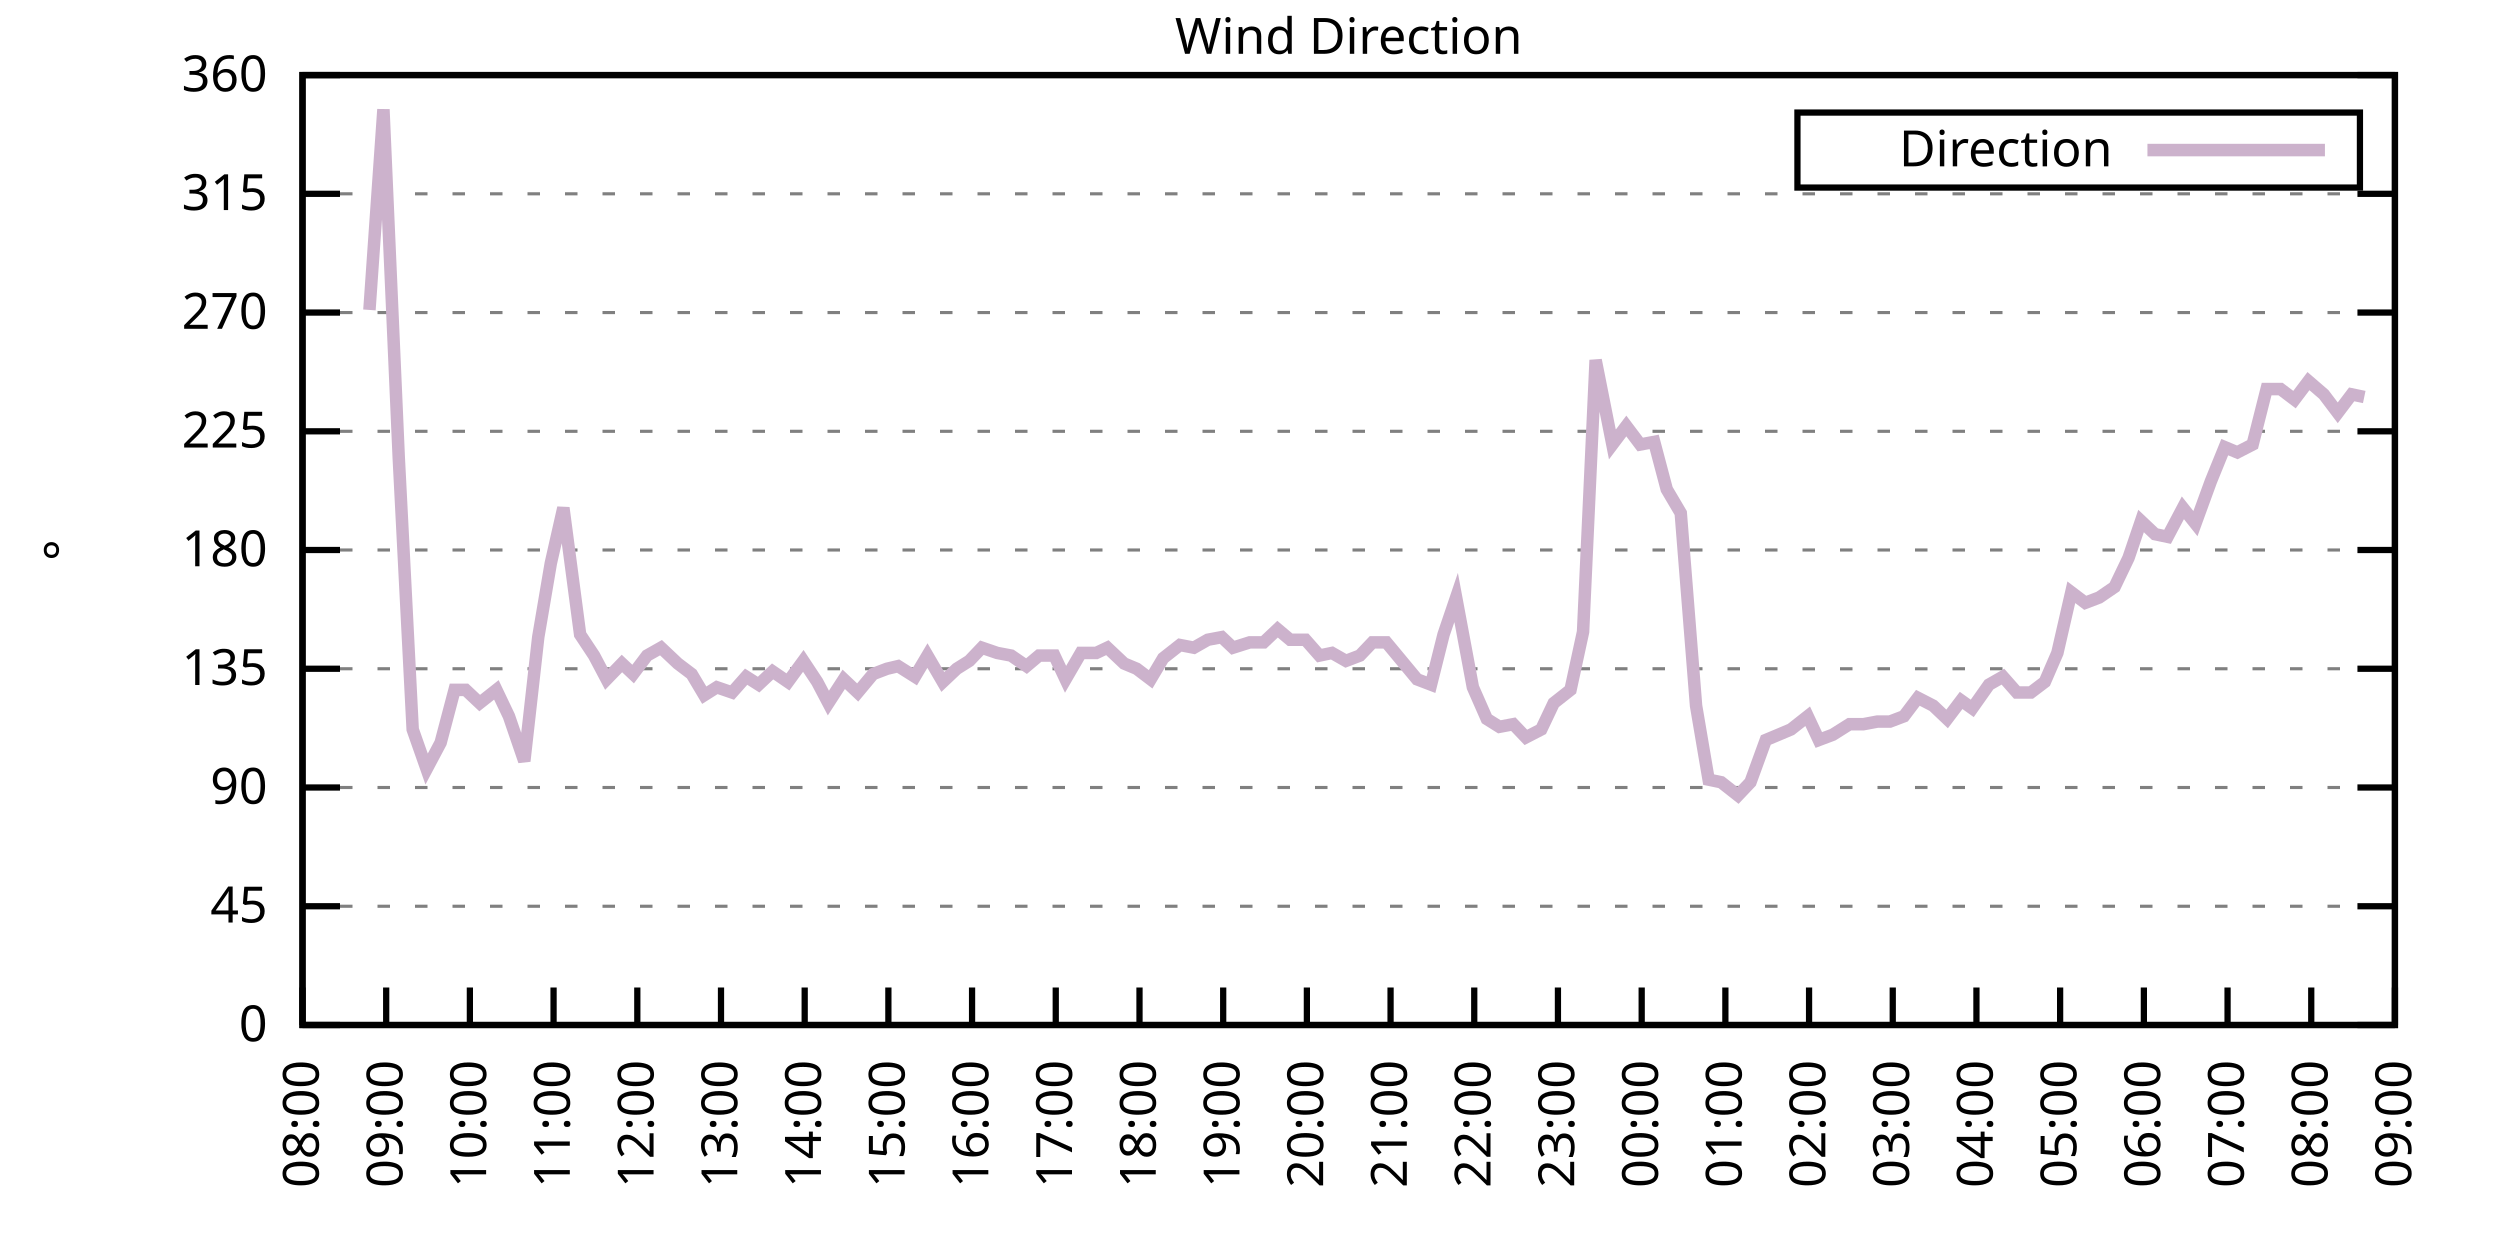
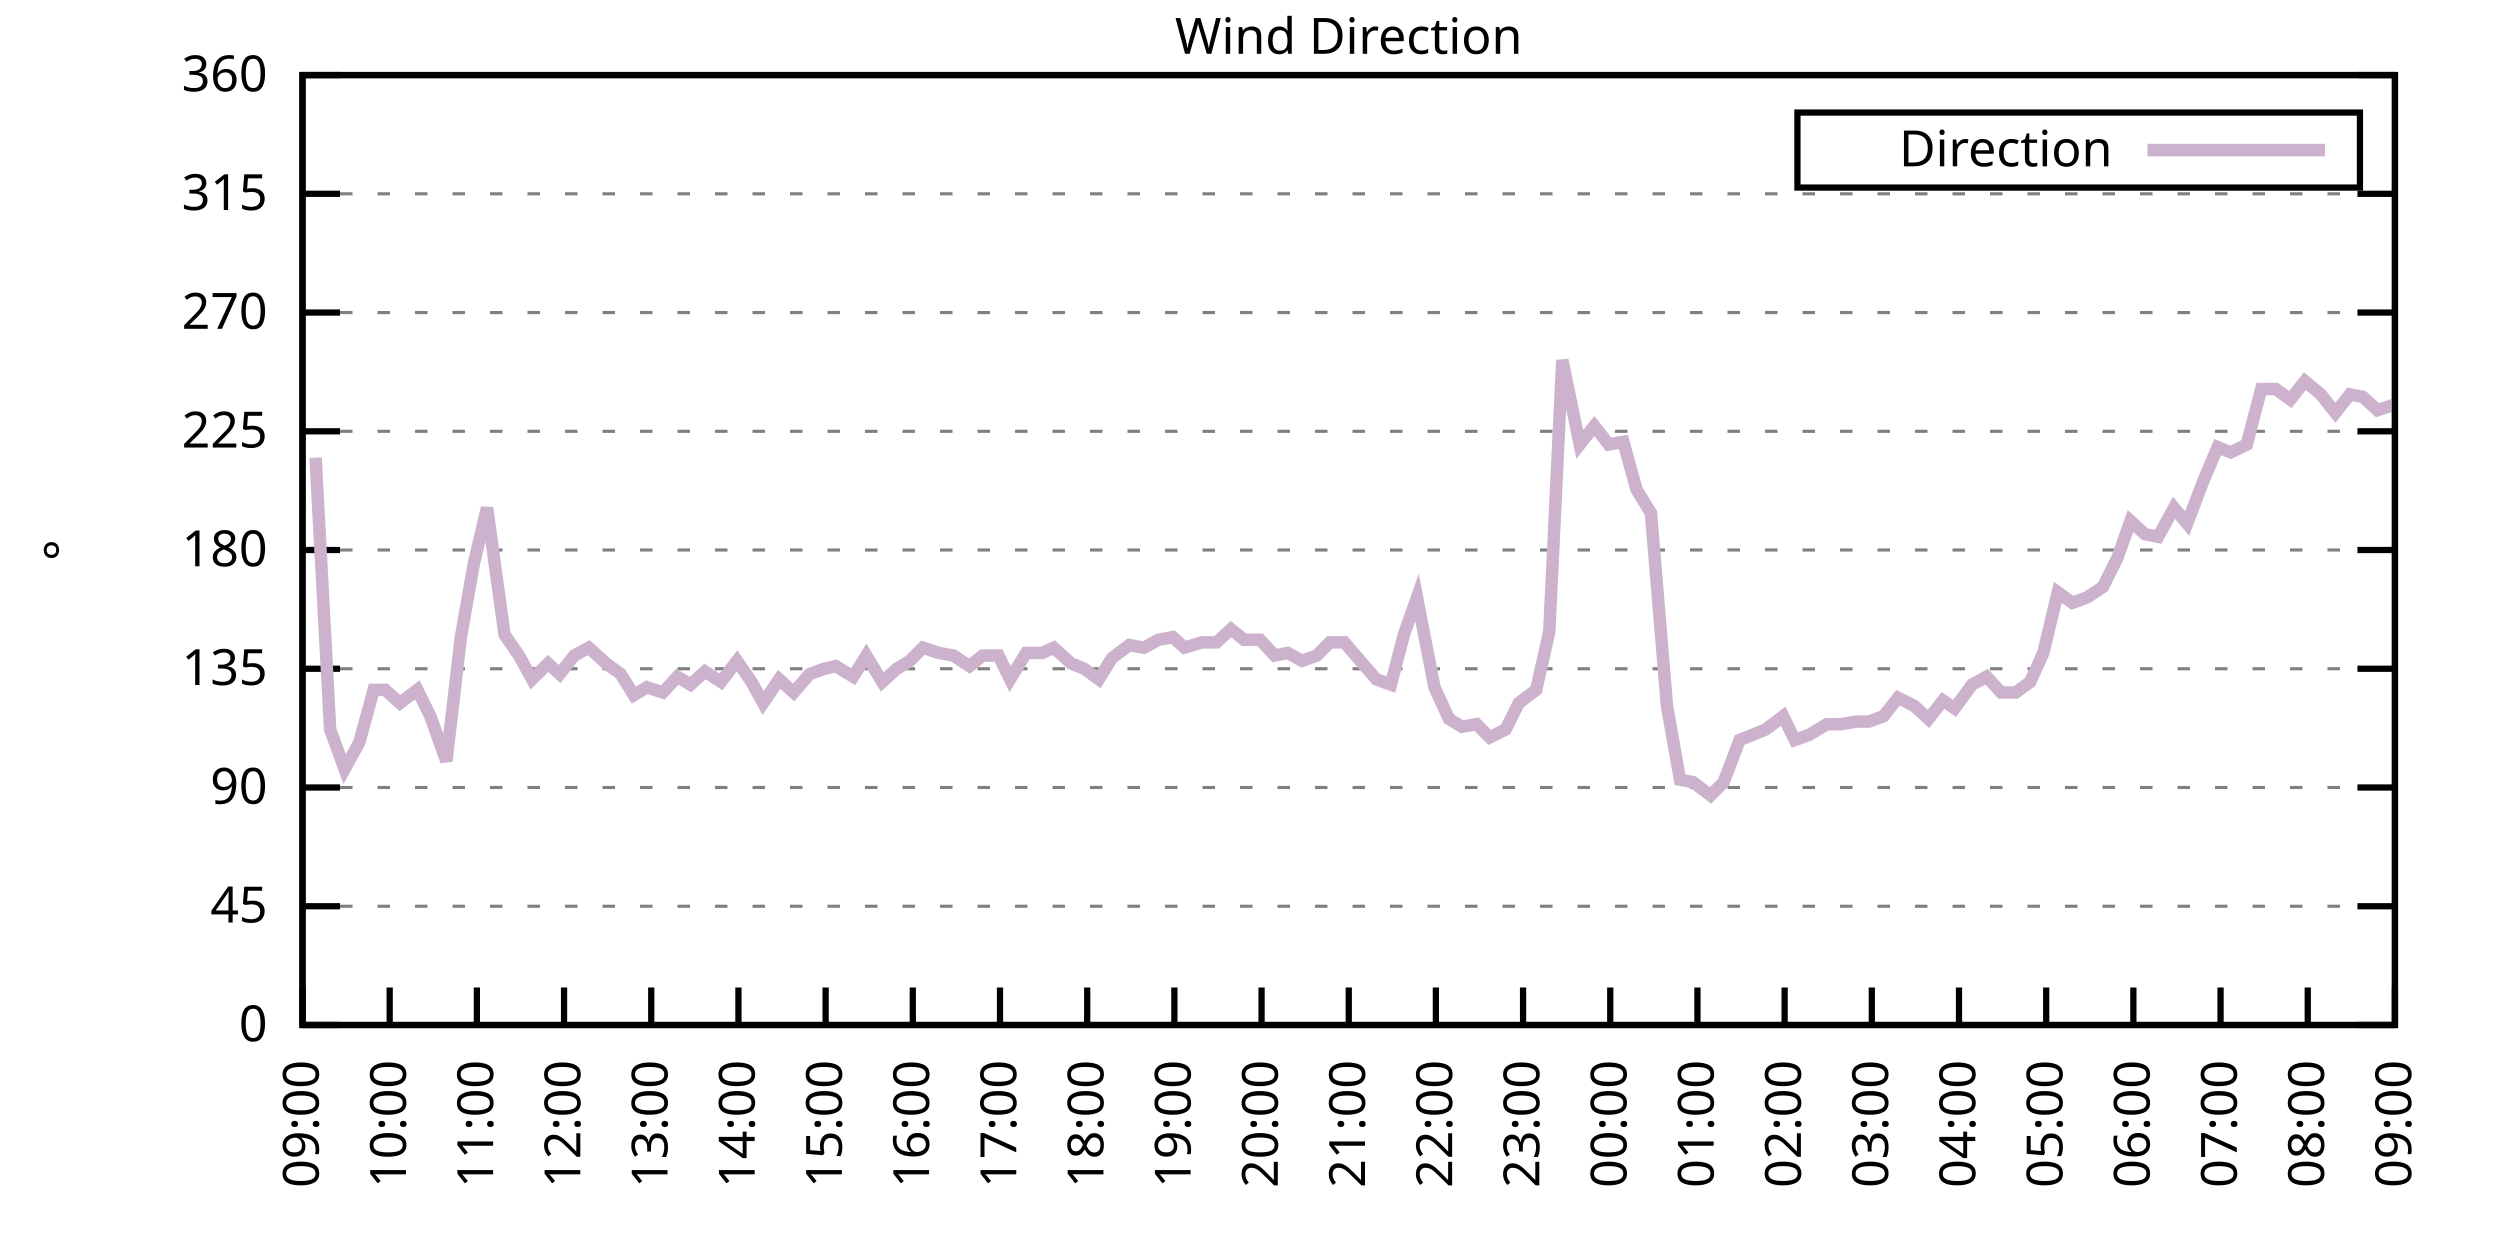
<svg xmlns="http://www.w3.org/2000/svg" xmlns:xlink="http://www.w3.org/1999/xlink" width="400" height="200" viewBox="0 0 400 200">
  <g id="gnuplot_canvas">
    <rect x="0" y="0" width="400" height="200" fill="none" />
    <defs>
      <circle id="gpDot" r="0.5" stroke-width="0.5" stroke="currentColor" />
      <path id="gpPt0" stroke-width="0.333" stroke="currentColor" d="M-1,0 h2 M0,-1 v2" />
      <path id="gpPt1" stroke-width="0.333" stroke="currentColor" d="M-1,-1 L1,1 M1,-1 L-1,1" />
      <path id="gpPt2" stroke-width="0.333" stroke="currentColor" d="M-1,0 L1,0 M0,-1 L0,1 M-1,-1 L1,1 M-1,1 L1,-1" />
      <rect id="gpPt3" stroke-width="0.333" stroke="currentColor" x="-1" y="-1" width="2" height="2" />
      <rect id="gpPt4" stroke-width="0.333" stroke="currentColor" fill="currentColor" x="-1" y="-1" width="2" height="2" />
      <circle id="gpPt5" stroke-width="0.333" stroke="currentColor" cx="0" cy="0" r="1" />
      <use xlink:href="#gpPt5" id="gpPt6" fill="currentColor" stroke="none" />
      <path id="gpPt7" stroke-width="0.333" stroke="currentColor" d="M0,-1.33 L-1.33,0.67 L1.33,0.67 z" />
      <use xlink:href="#gpPt7" id="gpPt8" fill="currentColor" stroke="none" />
      <use xlink:href="#gpPt7" id="gpPt9" stroke="currentColor" transform="rotate(180)" />
      <use xlink:href="#gpPt9" id="gpPt10" fill="currentColor" stroke="none" />
      <use xlink:href="#gpPt3" id="gpPt11" stroke="currentColor" transform="rotate(45)" />
      <use xlink:href="#gpPt11" id="gpPt12" fill="currentColor" stroke="none" />
      <path id="gpPt13" stroke-width="0.333" stroke="currentColor" d="M0,1.330 L1.265,0.411 L0.782,-1.067 L-0.782,-1.076 L-1.265,0.411 z" />
      <use xlink:href="#gpPt13" id="gpPt14" fill="currentColor" stroke="none" />
      <filter id="textbox" filterUnits="objectBoundingBox" x="0" y="0" height="1" width="1">
        <feFlood flood-color="white" flood-opacity="1" result="bgnd" />
        <feComposite in="SourceGraphic" in2="bgnd" operator="atop" />
      </filter>
      <filter id="greybox" filterUnits="objectBoundingBox" x="0" y="0" height="1" width="1">
        <feFlood flood-color="lightgrey" flood-opacity="1" result="grey" />
        <feComposite in="SourceGraphic" in2="grey" operator="atop" />
      </filter>
    </defs>
    <g fill="none" color="white" stroke="currentColor" stroke-width="1.00" stroke-linecap="butt" stroke-linejoin="miter">
</g>
    <g fill="none" color="black" stroke="currentColor" stroke-width="1.00" stroke-linecap="butt" stroke-linejoin="miter">
      <g stroke="none" shape-rendering="crispEdges">
        <polygon fill="rgb(255, 255, 255)" points="48.40,164.00 383.18,164.00 383.18,12.02 48.40,12.02 " />
      </g>
    </g>
    <g fill="none" color="black" stroke="currentColor" stroke-width="1.00" stroke-linecap="butt" stroke-linejoin="miter">
</g>
    <g fill="none" color="black" stroke="black" stroke-width="0.50" stroke-linecap="butt" stroke-linejoin="miter">
</g>
    <g fill="none" color="gray" stroke="currentColor" stroke-width="0.50" stroke-linecap="butt" stroke-linejoin="miter">
      <path stroke="gray" stroke-dasharray="2,4" class="gridline" d="M48.40,164.00 L383.19,164.00  " />
    </g>
    <g fill="none" color="gray" stroke="gray" stroke-width="1.00" stroke-linecap="butt" stroke-linejoin="miter">
</g>
    <g fill="none" color="black" stroke="currentColor" stroke-width="1.00" stroke-linecap="butt" stroke-linejoin="miter">
      <path stroke="black" d="M48.40,164.00 L54.40,164.00 M383.19,164.00 L377.19,164.00  " />
      <g transform="translate(42.80,166.60)" stroke="none" fill="black" font-family="Sans" font-size="8.00" text-anchor="end">
        <text>
          <tspan font-family="Sans"> 0</tspan>
        </text>
      </g>
    </g>
    <g fill="none" color="black" stroke="currentColor" stroke-width="1.00" stroke-linecap="butt" stroke-linejoin="miter">
</g>
    <g fill="none" color="black" stroke="black" stroke-width="0.50" stroke-linecap="butt" stroke-linejoin="miter">
</g>
    <g fill="none" color="gray" stroke="currentColor" stroke-width="0.50" stroke-linecap="butt" stroke-linejoin="miter">
      <path stroke="gray" stroke-dasharray="2,4" class="gridline" d="M48.40,145.00 L383.19,145.00  " />
    </g>
    <g fill="none" color="gray" stroke="gray" stroke-width="1.00" stroke-linecap="butt" stroke-linejoin="miter">
</g>
    <g fill="none" color="black" stroke="currentColor" stroke-width="1.00" stroke-linecap="butt" stroke-linejoin="miter">
      <path stroke="black" d="M48.40,145.00 L54.40,145.00 M383.19,145.00 L377.19,145.00  " />
      <g transform="translate(42.80,147.60)" stroke="none" fill="black" font-family="Sans" font-size="8.00" text-anchor="end">
        <text>
          <tspan font-family="Sans"> 45</tspan>
        </text>
      </g>
    </g>
    <g fill="none" color="black" stroke="currentColor" stroke-width="1.00" stroke-linecap="butt" stroke-linejoin="miter">
</g>
    <g fill="none" color="black" stroke="black" stroke-width="0.50" stroke-linecap="butt" stroke-linejoin="miter">
</g>
    <g fill="none" color="gray" stroke="currentColor" stroke-width="0.50" stroke-linecap="butt" stroke-linejoin="miter">
      <path stroke="gray" stroke-dasharray="2,4" class="gridline" d="M48.40,126.00 L383.19,126.00  " />
    </g>
    <g fill="none" color="gray" stroke="gray" stroke-width="1.00" stroke-linecap="butt" stroke-linejoin="miter">
</g>
    <g fill="none" color="black" stroke="currentColor" stroke-width="1.00" stroke-linecap="butt" stroke-linejoin="miter">
      <path stroke="black" d="M48.40,126.00 L54.40,126.00 M383.19,126.00 L377.19,126.00  " />
      <g transform="translate(42.80,128.60)" stroke="none" fill="black" font-family="Sans" font-size="8.00" text-anchor="end">
        <text>
          <tspan font-family="Sans"> 90</tspan>
        </text>
      </g>
    </g>
    <g fill="none" color="black" stroke="currentColor" stroke-width="1.00" stroke-linecap="butt" stroke-linejoin="miter">
</g>
    <g fill="none" color="black" stroke="black" stroke-width="0.50" stroke-linecap="butt" stroke-linejoin="miter">
</g>
    <g fill="none" color="gray" stroke="currentColor" stroke-width="0.50" stroke-linecap="butt" stroke-linejoin="miter">
      <path stroke="gray" stroke-dasharray="2,4" class="gridline" d="M48.40,107.00 L383.19,107.00  " />
    </g>
    <g fill="none" color="gray" stroke="gray" stroke-width="1.00" stroke-linecap="butt" stroke-linejoin="miter">
</g>
    <g fill="none" color="black" stroke="currentColor" stroke-width="1.00" stroke-linecap="butt" stroke-linejoin="miter">
      <path stroke="black" d="M48.40,107.00 L54.40,107.00 M383.19,107.00 L377.19,107.00  " />
      <g transform="translate(42.80,109.60)" stroke="none" fill="black" font-family="Sans" font-size="8.00" text-anchor="end">
        <text>
          <tspan font-family="Sans"> 135</tspan>
        </text>
      </g>
    </g>
    <g fill="none" color="black" stroke="currentColor" stroke-width="1.00" stroke-linecap="butt" stroke-linejoin="miter">
</g>
    <g fill="none" color="black" stroke="black" stroke-width="0.50" stroke-linecap="butt" stroke-linejoin="miter">
</g>
    <g fill="none" color="gray" stroke="currentColor" stroke-width="0.50" stroke-linecap="butt" stroke-linejoin="miter">
      <path stroke="gray" stroke-dasharray="2,4" class="gridline" d="M48.40,88.00 L383.19,88.00  " />
    </g>
    <g fill="none" color="gray" stroke="gray" stroke-width="1.00" stroke-linecap="butt" stroke-linejoin="miter">
</g>
    <g fill="none" color="black" stroke="currentColor" stroke-width="1.00" stroke-linecap="butt" stroke-linejoin="miter">
      <path stroke="black" d="M48.40,88.00 L54.40,88.00 M383.19,88.00 L377.19,88.00  " />
      <g transform="translate(42.80,90.60)" stroke="none" fill="black" font-family="Sans" font-size="8.00" text-anchor="end">
        <text>
          <tspan font-family="Sans"> 180</tspan>
        </text>
      </g>
    </g>
    <g fill="none" color="black" stroke="currentColor" stroke-width="1.00" stroke-linecap="butt" stroke-linejoin="miter">
</g>
    <g fill="none" color="black" stroke="black" stroke-width="0.50" stroke-linecap="butt" stroke-linejoin="miter">
</g>
    <g fill="none" color="gray" stroke="currentColor" stroke-width="0.50" stroke-linecap="butt" stroke-linejoin="miter">
      <path stroke="gray" stroke-dasharray="2,4" class="gridline" d="M48.40,69.01 L383.19,69.01  " />
    </g>
    <g fill="none" color="gray" stroke="gray" stroke-width="1.00" stroke-linecap="butt" stroke-linejoin="miter">
</g>
    <g fill="none" color="black" stroke="currentColor" stroke-width="1.00" stroke-linecap="butt" stroke-linejoin="miter">
      <path stroke="black" d="M48.40,69.01 L54.40,69.01 M383.19,69.01 L377.19,69.01  " />
      <g transform="translate(42.80,71.61)" stroke="none" fill="black" font-family="Sans" font-size="8.00" text-anchor="end">
        <text>
          <tspan font-family="Sans"> 225</tspan>
        </text>
      </g>
    </g>
    <g fill="none" color="black" stroke="currentColor" stroke-width="1.00" stroke-linecap="butt" stroke-linejoin="miter">
</g>
    <g fill="none" color="black" stroke="black" stroke-width="0.50" stroke-linecap="butt" stroke-linejoin="miter">
</g>
    <g fill="none" color="gray" stroke="currentColor" stroke-width="0.50" stroke-linecap="butt" stroke-linejoin="miter">
      <path stroke="gray" stroke-dasharray="2,4" class="gridline" d="M48.40,50.01 L383.19,50.01  " />
    </g>
    <g fill="none" color="gray" stroke="gray" stroke-width="1.00" stroke-linecap="butt" stroke-linejoin="miter">
</g>
    <g fill="none" color="black" stroke="currentColor" stroke-width="1.00" stroke-linecap="butt" stroke-linejoin="miter">
      <path stroke="black" d="M48.40,50.01 L54.40,50.01 M383.19,50.01 L377.19,50.01  " />
      <g transform="translate(42.80,52.61)" stroke="none" fill="black" font-family="Sans" font-size="8.00" text-anchor="end">
        <text>
          <tspan font-family="Sans"> 270</tspan>
        </text>
      </g>
    </g>
    <g fill="none" color="black" stroke="currentColor" stroke-width="1.00" stroke-linecap="butt" stroke-linejoin="miter">
</g>
    <g fill="none" color="black" stroke="black" stroke-width="0.50" stroke-linecap="butt" stroke-linejoin="miter">
</g>
    <g fill="none" color="gray" stroke="currentColor" stroke-width="0.50" stroke-linecap="butt" stroke-linejoin="miter">
      <path stroke="gray" stroke-dasharray="2,4" class="gridline" d="M48.40,31.01 L383.19,31.01  " />
    </g>
    <g fill="none" color="gray" stroke="gray" stroke-width="1.00" stroke-linecap="butt" stroke-linejoin="miter">
</g>
    <g fill="none" color="black" stroke="currentColor" stroke-width="1.00" stroke-linecap="butt" stroke-linejoin="miter">
      <path stroke="black" d="M48.40,31.01 L54.40,31.01 M383.19,31.01 L377.19,31.01  " />
      <g transform="translate(42.80,33.61)" stroke="none" fill="black" font-family="Sans" font-size="8.00" text-anchor="end">
        <text>
          <tspan font-family="Sans"> 315</tspan>
        </text>
      </g>
    </g>
    <g fill="none" color="black" stroke="currentColor" stroke-width="1.00" stroke-linecap="butt" stroke-linejoin="miter">
</g>
    <g fill="none" color="black" stroke="black" stroke-width="0.50" stroke-linecap="butt" stroke-linejoin="miter">
</g>
    <g fill="none" color="gray" stroke="currentColor" stroke-width="0.50" stroke-linecap="butt" stroke-linejoin="miter">
      <path stroke="gray" stroke-dasharray="2,4" class="gridline" d="M48.40,12.01 L383.19,12.01  " />
    </g>
    <g fill="none" color="gray" stroke="gray" stroke-width="1.00" stroke-linecap="butt" stroke-linejoin="miter">
</g>
    <g fill="none" color="black" stroke="currentColor" stroke-width="1.00" stroke-linecap="butt" stroke-linejoin="miter">
      <path stroke="black" d="M48.40,12.01 L54.40,12.01 M383.19,12.01 L377.19,12.01  " />
      <g transform="translate(42.80,14.61)" stroke="none" fill="black" font-family="Sans" font-size="8.00" text-anchor="end">
        <text>
          <tspan font-family="Sans"> 360</tspan>
        </text>
      </g>
    </g>
    <g fill="none" color="black" stroke="currentColor" stroke-width="1.00" stroke-linecap="butt" stroke-linejoin="miter">
      <path stroke="black" d="M48.40,164.00 L48.40,158.00  " />
      <g transform="translate(51.00,169.60) rotate(270.00)" stroke="none" fill="black" font-family="Sans" font-size="8.00" text-anchor="end">
        <text>
-           <tspan font-family="Sans">08:00</tspan>
-         </text>
-       </g>
-     </g>
-     <g fill="none" color="black" stroke="currentColor" stroke-width="1.00" stroke-linecap="butt" stroke-linejoin="miter">
-       <path stroke="black" d="M61.79,164.00 L61.79,158.00  " />
-       <g transform="translate(64.39,169.60) rotate(270.00)" stroke="none" fill="black" font-family="Sans" font-size="8.00" text-anchor="end">
-         <text>
          <tspan font-family="Sans">09:00</tspan>
        </text>
      </g>
    </g>
    <g fill="none" color="black" stroke="currentColor" stroke-width="1.00" stroke-linecap="butt" stroke-linejoin="miter">
-       <path stroke="black" d="M75.18,164.00 L75.18,158.00  " />
-       <g transform="translate(77.78,169.60) rotate(270.00)" stroke="none" fill="black" font-family="Sans" font-size="8.00" text-anchor="end">
+       <path stroke="black" d="M62.35,164.00 L62.35,158.00  " />
+       <g transform="translate(64.95,169.60) rotate(270.00)" stroke="none" fill="black" font-family="Sans" font-size="8.00" text-anchor="end">
        <text>
          <tspan font-family="Sans">10:00</tspan>
        </text>
      </g>
    </g>
    <g fill="none" color="black" stroke="currentColor" stroke-width="1.00" stroke-linecap="butt" stroke-linejoin="miter">
-       <path stroke="black" d="M88.57,164.00 L88.57,158.00  " />
-       <g transform="translate(91.17,169.60) rotate(270.00)" stroke="none" fill="black" font-family="Sans" font-size="8.00" text-anchor="end">
+       <path stroke="black" d="M76.30,164.00 L76.30,158.00  " />
+       <g transform="translate(78.90,169.60) rotate(270.00)" stroke="none" fill="black" font-family="Sans" font-size="8.00" text-anchor="end">
        <text>
          <tspan font-family="Sans">11:00</tspan>
        </text>
      </g>
    </g>
    <g fill="none" color="black" stroke="currentColor" stroke-width="1.00" stroke-linecap="butt" stroke-linejoin="miter">
-       <path stroke="black" d="M101.97,164.00 L101.97,158.00  " />
-       <g transform="translate(104.57,169.60) rotate(270.00)" stroke="none" fill="black" font-family="Sans" font-size="8.00" text-anchor="end">
+       <path stroke="black" d="M90.25,164.00 L90.25,158.00  " />
+       <g transform="translate(92.85,169.60) rotate(270.00)" stroke="none" fill="black" font-family="Sans" font-size="8.00" text-anchor="end">
        <text>
          <tspan font-family="Sans">12:00</tspan>
        </text>
      </g>
    </g>
    <g fill="none" color="black" stroke="currentColor" stroke-width="1.00" stroke-linecap="butt" stroke-linejoin="miter">
-       <path stroke="black" d="M115.36,164.00 L115.36,158.00  " />
-       <g transform="translate(117.96,169.60) rotate(270.00)" stroke="none" fill="black" font-family="Sans" font-size="8.00" text-anchor="end">
+       <path stroke="black" d="M104.20,164.00 L104.20,158.00  " />
+       <g transform="translate(106.80,169.60) rotate(270.00)" stroke="none" fill="black" font-family="Sans" font-size="8.00" text-anchor="end">
        <text>
          <tspan font-family="Sans">13:00</tspan>
        </text>
      </g>
    </g>
    <g fill="none" color="black" stroke="currentColor" stroke-width="1.00" stroke-linecap="butt" stroke-linejoin="miter">
-       <path stroke="black" d="M128.75,164.00 L128.75,158.00  " />
-       <g transform="translate(131.35,169.60) rotate(270.00)" stroke="none" fill="black" font-family="Sans" font-size="8.00" text-anchor="end">
+       <path stroke="black" d="M118.15,164.00 L118.15,158.00  " />
+       <g transform="translate(120.75,169.60) rotate(270.00)" stroke="none" fill="black" font-family="Sans" font-size="8.00" text-anchor="end">
        <text>
          <tspan font-family="Sans">14:00</tspan>
        </text>
      </g>
    </g>
    <g fill="none" color="black" stroke="currentColor" stroke-width="1.00" stroke-linecap="butt" stroke-linejoin="miter">
-       <path stroke="black" d="M142.14,164.00 L142.14,158.00  " />
-       <g transform="translate(144.74,169.60) rotate(270.00)" stroke="none" fill="black" font-family="Sans" font-size="8.00" text-anchor="end">
+       <path stroke="black" d="M132.10,164.00 L132.10,158.00  " />
+       <g transform="translate(134.70,169.60) rotate(270.00)" stroke="none" fill="black" font-family="Sans" font-size="8.00" text-anchor="end">
        <text>
          <tspan font-family="Sans">15:00</tspan>
        </text>
      </g>
    </g>
    <g fill="none" color="black" stroke="currentColor" stroke-width="1.00" stroke-linecap="butt" stroke-linejoin="miter">
-       <path stroke="black" d="M155.53,164.00 L155.53,158.00  " />
-       <g transform="translate(158.13,169.60) rotate(270.00)" stroke="none" fill="black" font-family="Sans" font-size="8.00" text-anchor="end">
+       <path stroke="black" d="M146.05,164.00 L146.05,158.00  " />
+       <g transform="translate(148.65,169.60) rotate(270.00)" stroke="none" fill="black" font-family="Sans" font-size="8.00" text-anchor="end">
        <text>
          <tspan font-family="Sans">16:00</tspan>
        </text>
      </g>
    </g>
    <g fill="none" color="black" stroke="currentColor" stroke-width="1.00" stroke-linecap="butt" stroke-linejoin="miter">
-       <path stroke="black" d="M168.92,164.00 L168.92,158.00  " />
-       <g transform="translate(171.52,169.60) rotate(270.00)" stroke="none" fill="black" font-family="Sans" font-size="8.00" text-anchor="end">
+       <path stroke="black" d="M160.00,164.00 L160.00,158.00  " />
+       <g transform="translate(162.60,169.60) rotate(270.00)" stroke="none" fill="black" font-family="Sans" font-size="8.00" text-anchor="end">
        <text>
          <tspan font-family="Sans">17:00</tspan>
        </text>
      </g>
    </g>
    <g fill="none" color="black" stroke="currentColor" stroke-width="1.00" stroke-linecap="butt" stroke-linejoin="miter">
-       <path stroke="black" d="M182.32,164.00 L182.32,158.00  " />
-       <g transform="translate(184.92,169.60) rotate(270.00)" stroke="none" fill="black" font-family="Sans" font-size="8.00" text-anchor="end">
+       <path stroke="black" d="M173.95,164.00 L173.95,158.00  " />
+       <g transform="translate(176.55,169.60) rotate(270.00)" stroke="none" fill="black" font-family="Sans" font-size="8.00" text-anchor="end">
        <text>
          <tspan font-family="Sans">18:00</tspan>
        </text>
      </g>
    </g>
    <g fill="none" color="black" stroke="currentColor" stroke-width="1.00" stroke-linecap="butt" stroke-linejoin="miter">
-       <path stroke="black" d="M195.71,164.00 L195.71,158.00  " />
-       <g transform="translate(198.31,169.60) rotate(270.00)" stroke="none" fill="black" font-family="Sans" font-size="8.00" text-anchor="end">
+       <path stroke="black" d="M187.90,164.00 L187.90,158.00  " />
+       <g transform="translate(190.50,169.60) rotate(270.00)" stroke="none" fill="black" font-family="Sans" font-size="8.00" text-anchor="end">
        <text>
          <tspan font-family="Sans">19:00</tspan>
        </text>
      </g>
    </g>
    <g fill="none" color="black" stroke="currentColor" stroke-width="1.00" stroke-linecap="butt" stroke-linejoin="miter">
-       <path stroke="black" d="M209.10,164.00 L209.10,158.00  " />
-       <g transform="translate(211.70,169.60) rotate(270.00)" stroke="none" fill="black" font-family="Sans" font-size="8.00" text-anchor="end">
+       <path stroke="black" d="M201.85,164.00 L201.85,158.00  " />
+       <g transform="translate(204.45,169.60) rotate(270.00)" stroke="none" fill="black" font-family="Sans" font-size="8.00" text-anchor="end">
        <text>
          <tspan font-family="Sans">20:00</tspan>
        </text>
      </g>
    </g>
    <g fill="none" color="black" stroke="currentColor" stroke-width="1.00" stroke-linecap="butt" stroke-linejoin="miter">
-       <path stroke="black" d="M222.49,164.00 L222.49,158.00  " />
-       <g transform="translate(225.09,169.60) rotate(270.00)" stroke="none" fill="black" font-family="Sans" font-size="8.00" text-anchor="end">
+       <path stroke="black" d="M215.80,164.00 L215.80,158.00  " />
+       <g transform="translate(218.40,169.60) rotate(270.00)" stroke="none" fill="black" font-family="Sans" font-size="8.00" text-anchor="end">
        <text>
          <tspan font-family="Sans">21:00</tspan>
        </text>
      </g>
    </g>
    <g fill="none" color="black" stroke="currentColor" stroke-width="1.00" stroke-linecap="butt" stroke-linejoin="miter">
-       <path stroke="black" d="M235.88,164.00 L235.88,158.00  " />
-       <g transform="translate(238.48,169.60) rotate(270.00)" stroke="none" fill="black" font-family="Sans" font-size="8.00" text-anchor="end">
+       <path stroke="black" d="M229.74,164.00 L229.74,158.00  " />
+       <g transform="translate(232.34,169.60) rotate(270.00)" stroke="none" fill="black" font-family="Sans" font-size="8.00" text-anchor="end">
        <text>
          <tspan font-family="Sans">22:00</tspan>
        </text>
      </g>
    </g>
    <g fill="none" color="black" stroke="currentColor" stroke-width="1.00" stroke-linecap="butt" stroke-linejoin="miter">
-       <path stroke="black" d="M249.27,164.00 L249.27,158.00  " />
-       <g transform="translate(251.87,169.60) rotate(270.00)" stroke="none" fill="black" font-family="Sans" font-size="8.00" text-anchor="end">
+       <path stroke="black" d="M243.69,164.00 L243.69,158.00  " />
+       <g transform="translate(246.29,169.60) rotate(270.00)" stroke="none" fill="black" font-family="Sans" font-size="8.00" text-anchor="end">
        <text>
          <tspan font-family="Sans">23:00</tspan>
        </text>
      </g>
    </g>
    <g fill="none" color="black" stroke="currentColor" stroke-width="1.00" stroke-linecap="butt" stroke-linejoin="miter">
-       <path stroke="black" d="M262.67,164.00 L262.67,158.00  " />
-       <g transform="translate(265.27,169.60) rotate(270.00)" stroke="none" fill="black" font-family="Sans" font-size="8.00" text-anchor="end">
+       <path stroke="black" d="M257.64,164.00 L257.64,158.00  " />
+       <g transform="translate(260.24,169.60) rotate(270.00)" stroke="none" fill="black" font-family="Sans" font-size="8.00" text-anchor="end">
        <text>
          <tspan font-family="Sans">00:00</tspan>
        </text>
      </g>
    </g>
    <g fill="none" color="black" stroke="currentColor" stroke-width="1.00" stroke-linecap="butt" stroke-linejoin="miter">
-       <path stroke="black" d="M276.06,164.00 L276.06,158.00  " />
-       <g transform="translate(278.66,169.60) rotate(270.00)" stroke="none" fill="black" font-family="Sans" font-size="8.00" text-anchor="end">
+       <path stroke="black" d="M271.59,164.00 L271.59,158.00  " />
+       <g transform="translate(274.19,169.60) rotate(270.00)" stroke="none" fill="black" font-family="Sans" font-size="8.00" text-anchor="end">
        <text>
          <tspan font-family="Sans">01:00</tspan>
        </text>
      </g>
    </g>
    <g fill="none" color="black" stroke="currentColor" stroke-width="1.00" stroke-linecap="butt" stroke-linejoin="miter">
-       <path stroke="black" d="M289.45,164.00 L289.45,158.00  " />
-       <g transform="translate(292.05,169.60) rotate(270.00)" stroke="none" fill="black" font-family="Sans" font-size="8.00" text-anchor="end">
+       <path stroke="black" d="M285.54,164.00 L285.54,158.00  " />
+       <g transform="translate(288.14,169.60) rotate(270.00)" stroke="none" fill="black" font-family="Sans" font-size="8.00" text-anchor="end">
        <text>
          <tspan font-family="Sans">02:00</tspan>
        </text>
      </g>
    </g>
    <g fill="none" color="black" stroke="currentColor" stroke-width="1.00" stroke-linecap="butt" stroke-linejoin="miter">
-       <path stroke="black" d="M302.84,164.00 L302.84,158.00  " />
-       <g transform="translate(305.44,169.60) rotate(270.00)" stroke="none" fill="black" font-family="Sans" font-size="8.00" text-anchor="end">
+       <path stroke="black" d="M299.49,164.00 L299.49,158.00  " />
+       <g transform="translate(302.09,169.60) rotate(270.00)" stroke="none" fill="black" font-family="Sans" font-size="8.00" text-anchor="end">
        <text>
          <tspan font-family="Sans">03:00</tspan>
        </text>
      </g>
    </g>
    <g fill="none" color="black" stroke="currentColor" stroke-width="1.00" stroke-linecap="butt" stroke-linejoin="miter">
-       <path stroke="black" d="M316.23,164.00 L316.23,158.00  " />
-       <g transform="translate(318.83,169.60) rotate(270.00)" stroke="none" fill="black" font-family="Sans" font-size="8.00" text-anchor="end">
+       <path stroke="black" d="M313.44,164.00 L313.44,158.00  " />
+       <g transform="translate(316.04,169.60) rotate(270.00)" stroke="none" fill="black" font-family="Sans" font-size="8.00" text-anchor="end">
        <text>
          <tspan font-family="Sans">04:00</tspan>
        </text>
      </g>
    </g>
    <g fill="none" color="black" stroke="currentColor" stroke-width="1.00" stroke-linecap="butt" stroke-linejoin="miter">
-       <path stroke="black" d="M329.62,164.00 L329.62,158.00  " />
-       <g transform="translate(332.22,169.60) rotate(270.00)" stroke="none" fill="black" font-family="Sans" font-size="8.00" text-anchor="end">
+       <path stroke="black" d="M327.39,164.00 L327.39,158.00  " />
+       <g transform="translate(329.99,169.60) rotate(270.00)" stroke="none" fill="black" font-family="Sans" font-size="8.00" text-anchor="end">
        <text>
          <tspan font-family="Sans">05:00</tspan>
        </text>
      </g>
    </g>
    <g fill="none" color="black" stroke="currentColor" stroke-width="1.00" stroke-linecap="butt" stroke-linejoin="miter">
-       <path stroke="black" d="M343.02,164.00 L343.02,158.00  " />
-       <g transform="translate(345.62,169.60) rotate(270.00)" stroke="none" fill="black" font-family="Sans" font-size="8.00" text-anchor="end">
+       <path stroke="black" d="M341.34,164.00 L341.34,158.00  " />
+       <g transform="translate(343.94,169.60) rotate(270.00)" stroke="none" fill="black" font-family="Sans" font-size="8.00" text-anchor="end">
        <text>
          <tspan font-family="Sans">06:00</tspan>
        </text>
      </g>
    </g>
    <g fill="none" color="black" stroke="currentColor" stroke-width="1.00" stroke-linecap="butt" stroke-linejoin="miter">
-       <path stroke="black" d="M356.41,164.00 L356.41,158.00  " />
-       <g transform="translate(359.01,169.60) rotate(270.00)" stroke="none" fill="black" font-family="Sans" font-size="8.00" text-anchor="end">
+       <path stroke="black" d="M355.29,164.00 L355.29,158.00  " />
+       <g transform="translate(357.89,169.60) rotate(270.00)" stroke="none" fill="black" font-family="Sans" font-size="8.00" text-anchor="end">
        <text>
          <tspan font-family="Sans">07:00</tspan>
        </text>
      </g>
    </g>
    <g fill="none" color="black" stroke="currentColor" stroke-width="1.00" stroke-linecap="butt" stroke-linejoin="miter">
-       <path stroke="black" d="M369.80,164.00 L369.80,158.00  " />
-       <g transform="translate(372.40,169.60) rotate(270.00)" stroke="none" fill="black" font-family="Sans" font-size="8.00" text-anchor="end">
+       <path stroke="black" d="M369.24,164.00 L369.24,158.00  " />
+       <g transform="translate(371.84,169.60) rotate(270.00)" stroke="none" fill="black" font-family="Sans" font-size="8.00" text-anchor="end">
        <text>
          <tspan font-family="Sans">08:00</tspan>
        </text>
      </g>
    </g>
    <g fill="none" color="black" stroke="currentColor" stroke-width="1.00" stroke-linecap="butt" stroke-linejoin="miter">
      <path stroke="black" d="M383.19,164.00 L383.19,158.00  " />
      <g transform="translate(385.79,169.60) rotate(270.00)" stroke="none" fill="black" font-family="Sans" font-size="8.00" text-anchor="end">
        <text>
          <tspan font-family="Sans">09:00</tspan>
        </text>
      </g>
    </g>
    <g fill="none" color="black" stroke="currentColor" stroke-width="1.00" stroke-linecap="butt" stroke-linejoin="miter">
</g>
    <g fill="none" color="black" stroke="currentColor" stroke-width="1.00" stroke-linecap="butt" stroke-linejoin="miter">
      <path stroke="black" d="M48.40,12.01 L48.40,164.00 L383.19,164.00 L383.19,12.01 L48.40,12.01 Z  " />
    </g>
    <g fill="none" color="black" stroke="currentColor" stroke-width="1.00" stroke-linecap="butt" stroke-linejoin="miter">
</g>
    <g fill="none" color="black" stroke="currentColor" stroke-width="1.00" stroke-linecap="butt" stroke-linejoin="miter">
      <path stroke="black" d="M287.59,30.01 L287.59,18.01 L377.59,18.01 L377.59,30.01 L287.59,30.01 Z  " />
    </g>
    <g id="Wind_direction_plot_1">
      <g fill="none" color="white" stroke="black" stroke-width="2.00" stroke-linecap="butt" stroke-linejoin="miter">
</g>
      <g fill="none" color="black" stroke="currentColor" stroke-width="2.00" stroke-linecap="butt" stroke-linejoin="miter">
        <g transform="translate(337.99,26.61)" stroke="none" fill="black" font-family="Sans" font-size="8.00" text-anchor="end">
          <text>
            <tspan font-family="Sans">Direction</tspan>
          </text>
        </g>
      </g>
      <g fill="none" color="black" stroke="currentColor" stroke-width="2.00" stroke-linecap="butt" stroke-linejoin="miter">
-         <path stroke="rgb(204, 178, 204)" d="M343.59,24.01 L371.99,24.01 M59.11,49.59 L61.35,17.50 L63.80,73.23 L66.03,116.71 L68.26,123.05 L70.50,118.83   L72.73,110.38 L74.51,110.38 L76.75,112.49 L79.42,110.38 L81.43,114.60 L83.89,121.78 L86.12,101.94 L88.13,90.12   L90.14,81.25 L92.82,101.52 L95.05,104.89 L97.06,108.69 L99.51,106.16 L101.30,107.85 L103.53,104.89 L105.76,103.63   L108.44,106.16 L110.67,107.85 L112.68,111.23 L114.69,109.96 L117.14,110.80 L119.38,108.27 L121.38,109.54 L123.62,107.43   L126.07,109.11 L128.53,105.74 L130.76,109.11 L132.54,112.49 L135.00,108.69 L137.23,110.80 L139.69,107.85 L141.92,107.00   L143.70,106.58 L146.38,108.27 L148.39,104.89 L150.85,109.11 L153.08,107.00 L155.09,105.74 L157.10,103.63 L159.55,104.47   L161.78,104.89 L164.24,106.58 L166.25,104.89 L168.70,104.89 L170.49,108.69 L172.94,104.47 L175.40,104.47 L177.18,103.63   L179.86,106.16 L181.87,107.00 L184.10,108.69 L186.11,105.31 L188.79,103.20 L191.02,103.63 L193.25,102.36 L195.48,101.94   L197.27,103.63 L199.95,102.78 L202.18,102.78 L204.41,100.67 L206.42,102.36 L208.88,102.36 L211.11,104.89 L213.12,104.47   L215.35,105.74 L217.58,104.89 L219.59,102.78 L221.82,102.78 L224.28,105.74 L226.73,108.69 L228.96,109.54 L230.97,101.52   L232.98,95.60 L235.66,109.96 L237.89,115.03 L239.90,116.29 L242.13,115.87 L244.14,117.98 L246.60,116.71 L248.60,112.49   L251.28,110.38 L253.29,101.09 L255.30,57.61 L257.98,71.12 L260.21,68.16 L262.44,71.12 L264.67,70.70 L266.68,78.29   L268.92,82.09 L271.37,112.91 L273.38,124.74 L275.39,125.16 L278.07,127.27 L280.07,125.16 L282.53,118.40 L284.54,117.56   L286.55,116.71 L289.23,114.60 L291.01,118.40 L293.24,117.56 L295.92,115.87 L298.15,115.87 L300.39,115.45 L302.39,115.45   L304.63,114.60 L306.86,111.65 L309.31,112.91 L311.54,115.03 L313.78,112.07 L315.56,113.34 L318.24,109.54 L320.47,108.27   L322.70,110.80 L324.94,110.80 L327.17,109.11 L329.18,104.47 L331.41,94.76 L333.64,96.45 L335.87,95.60 L338.33,93.92   L340.56,89.27 L342.57,83.36 L344.80,85.47 L346.81,85.89 L349.26,81.25 L351.27,83.78 L353.73,77.03 L355.96,71.54   L357.97,72.38 L360.42,71.12 L362.66,62.25 L364.89,62.25 L367.12,63.94 L369.35,60.98 L371.81,63.10 L374.04,66.05   L376.27,63.10 L378.28,63.52  " />
+         <path stroke="rgb(204, 178, 204)" d="M343.59,24.01 L371.99,24.01 M50.49,73.23 L52.82,116.71 L55.14,123.05 L57.47,118.83 L59.79,110.38 L61.65,110.38   L63.98,112.49 L66.77,110.38 L68.86,114.60 L71.42,121.78 L73.74,101.94 L75.83,90.12 L77.93,81.25 L80.72,101.52   L83.04,104.89 L85.13,108.69 L87.69,106.16 L89.55,107.85 L91.88,104.89 L94.20,103.63 L96.99,106.16 L99.32,107.85   L101.41,111.23 L103.50,109.96 L106.06,110.80 L108.38,108.27 L110.48,109.54 L112.80,107.43 L115.36,109.11 L117.92,105.74   L120.24,109.11 L122.10,112.49 L124.66,108.69 L126.98,110.80 L129.54,107.85 L131.87,107.00 L133.72,106.58 L136.51,108.27   L138.61,104.89 L141.16,109.11 L143.49,107.00 L145.58,105.74 L147.67,103.63 L150.23,104.47 L152.56,104.89 L155.11,106.58   L157.21,104.89 L159.76,104.89 L161.62,108.69 L164.18,104.47 L166.74,104.47 L168.60,103.63 L171.39,106.16 L173.48,107.00   L175.81,108.69 L177.90,105.31 L180.69,103.20 L183.01,103.63 L185.34,102.36 L187.66,101.94 L189.52,103.63 L192.31,102.78   L194.64,102.78 L196.96,100.67 L199.06,102.36 L201.61,102.36 L203.94,104.89 L206.03,104.47 L208.36,105.74 L210.68,104.89   L212.77,102.78 L215.10,102.78 L217.65,105.74 L220.21,108.69 L222.54,109.54 L224.63,101.52 L226.72,95.60 L229.51,109.96   L231.84,115.03 L233.93,116.29 L236.25,115.87 L238.35,117.98 L240.90,116.71 L243.00,112.49 L245.79,110.38 L247.88,101.09   L249.97,57.61 L252.76,71.12 L255.09,68.16 L257.41,71.12 L259.74,70.70 L261.83,78.29 L264.15,82.09 L266.71,112.91   L268.80,124.74 L270.90,125.16 L273.69,127.27 L275.78,125.16 L278.34,118.40 L280.43,117.56 L282.52,116.71 L285.31,114.60   L287.17,118.40 L289.50,117.56 L292.29,115.87 L294.61,115.87 L296.94,115.45 L299.03,115.45 L301.35,114.60 L303.68,111.65   L306.23,112.91 L308.56,115.03 L310.88,112.07 L312.74,113.34 L315.53,109.54 L317.86,108.27 L320.18,110.80 L322.51,110.80   L324.83,109.11 L326.93,104.47 L329.25,94.76 L331.58,96.45 L333.90,95.60 L336.46,93.92 L338.78,89.27 L340.88,83.36   L343.20,85.47 L345.29,85.89 L347.85,81.25 L349.94,83.78 L352.50,77.03 L354.83,71.54 L356.92,72.38 L359.48,71.12   L361.80,62.25 L364.13,62.25 L366.45,63.94 L368.78,60.98 L371.33,63.10 L373.66,66.05 L375.98,63.10 L378.08,63.52   L380.40,65.63 L382.96,64.78  " />
      </g>
    </g>
    <g fill="none" color="black" stroke="currentColor" stroke-width="2.00" stroke-linecap="butt" stroke-linejoin="miter">
</g>
    <g fill="none" color="black" stroke="black" stroke-width="1.00" stroke-linecap="butt" stroke-linejoin="miter">
</g>
    <g fill="none" color="black" stroke="currentColor" stroke-width="1.00" stroke-linecap="butt" stroke-linejoin="miter">
      <path stroke="black" d="M48.40,12.01 L48.40,164.00 L383.19,164.00 L383.19,12.01 L48.40,12.01 Z  " />
      <g transform="translate(12.80,88.01) rotate(270.00)" stroke="none" fill="black" font-family="Sans" font-size="8.00" text-anchor="middle">
        <text>
          <tspan font-family="Sans">°</tspan>
        </text>
      </g>
    </g>
    <g fill="none" color="black" stroke="currentColor" stroke-width="1.00" stroke-linecap="butt" stroke-linejoin="miter">
</g>
    <g fill="none" color="black" stroke="currentColor" stroke-width="1.00" stroke-linecap="butt" stroke-linejoin="miter">
      <g transform="translate(215.79,8.61)" stroke="none" fill="black" font-family="Sans" font-size="8.00" text-anchor="middle">
        <text>
          <tspan font-family="Sans">Wind Direction</tspan>
        </text>
      </g>
    </g>
    <g fill="none" color="black" stroke="currentColor" stroke-width="1.00" stroke-linecap="butt" stroke-linejoin="miter">
</g>
  </g>
</svg>
